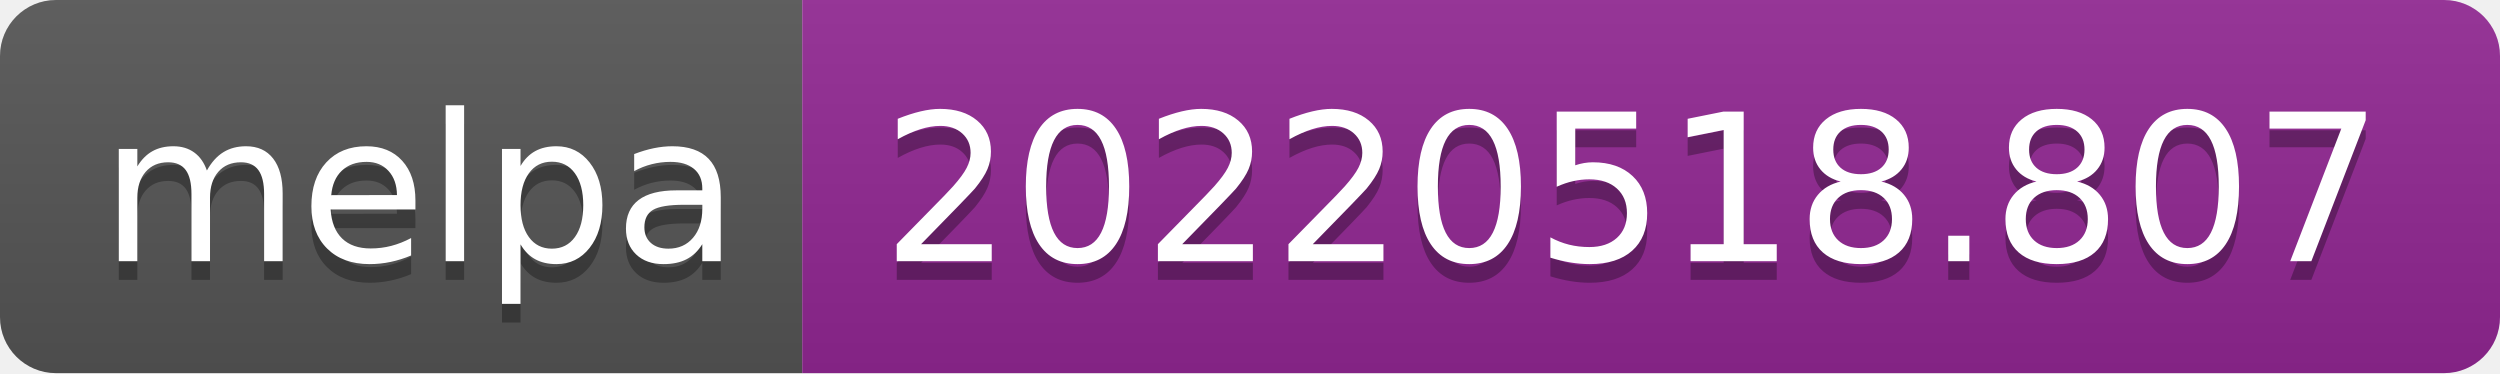
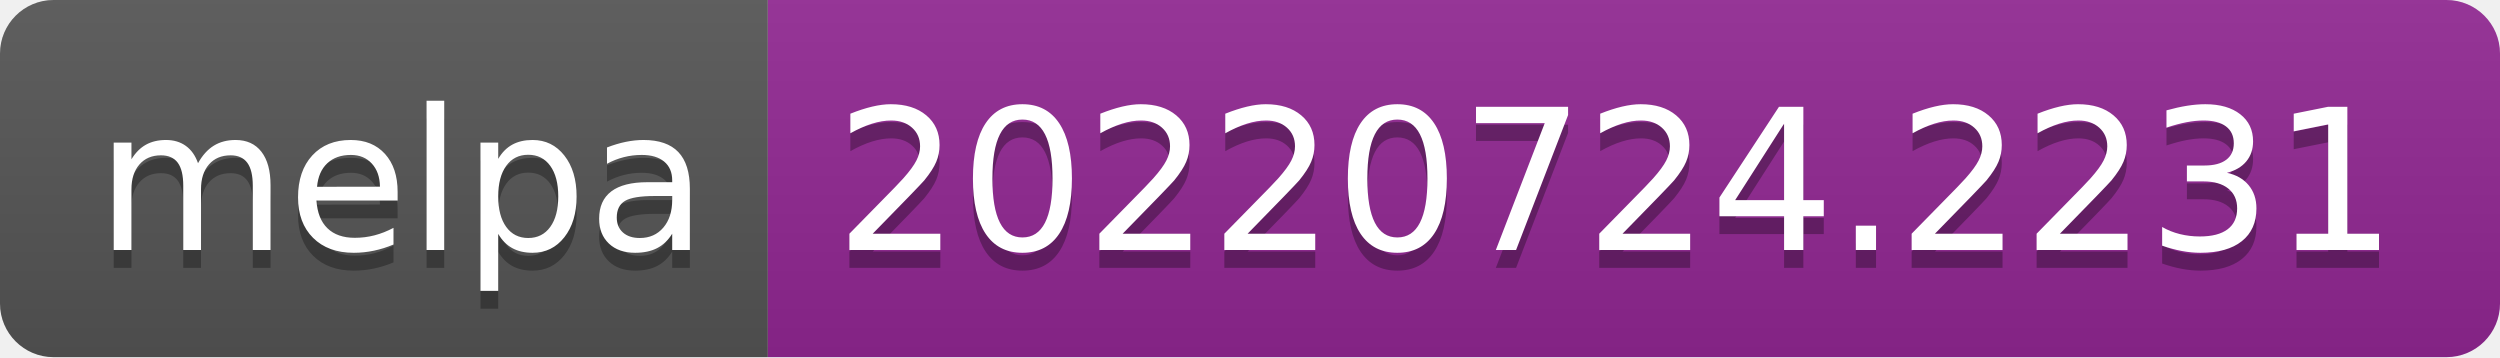
- <svg xmlns="http://www.w3.org/2000/svg" width="134" height="20" role="img" aria-label="melpa: 20220518.807">
+ <svg xmlns="http://www.w3.org/2000/svg" width="140" height="20" role="img" aria-label="melpa: 20220724.2231">
  <linearGradient id="s" x2="0" y2="100%">
    <stop offset="0" stop-color="#bbb" stop-opacity=".1" />
    <stop offset="1" stop-opacity=".1" />
  </linearGradient>
  <clipPath id="r">
-     <rect width="134" height="20" rx="3" fill="#fff" />
+     <rect width="140" height="20" rx="3" fill="#fff" />
  </clipPath>
  <g clip-path="url(#r)">
    <rect width="43" height="20" fill="#555" />
-     <rect x="43" width="91" height="20" fill="#922793" />
-     <rect width="134" height="20" fill="url(#s)" />
+     <rect x="43" width="97" height="20" fill="#922793" />
+     <rect width="140" height="20" fill="url(#s)" />
  </g>
  <g fill="#fff" text-anchor="middle" font-family="Verdana,Geneva,DejaVu Sans,sans-serif" text-rendering="geometricPrecision" font-size="110">
    <text aria-hidden="true" x="225" y="150" fill="#010101" fill-opacity=".3" transform="scale(.1)" textLength="330">melpa</text>
    <text x="225" y="140" transform="scale(.1)" fill="#fff" textLength="330">melpa</text>
-     <text aria-hidden="true" x="875" y="150" fill="#010101" fill-opacity=".3" transform="scale(.1)" textLength="810">20220518.807</text>
-     <text x="875" y="140" transform="scale(.1)" fill="#fff" textLength="810">20220518.807</text>
+     <text aria-hidden="true" x="905" y="150" fill="#010101" fill-opacity=".3" transform="scale(.1)" textLength="870">20220724.2231</text>
+     <text x="905" y="140" transform="scale(.1)" fill="#fff" textLength="870">20220724.2231</text>
  </g>
</svg>
